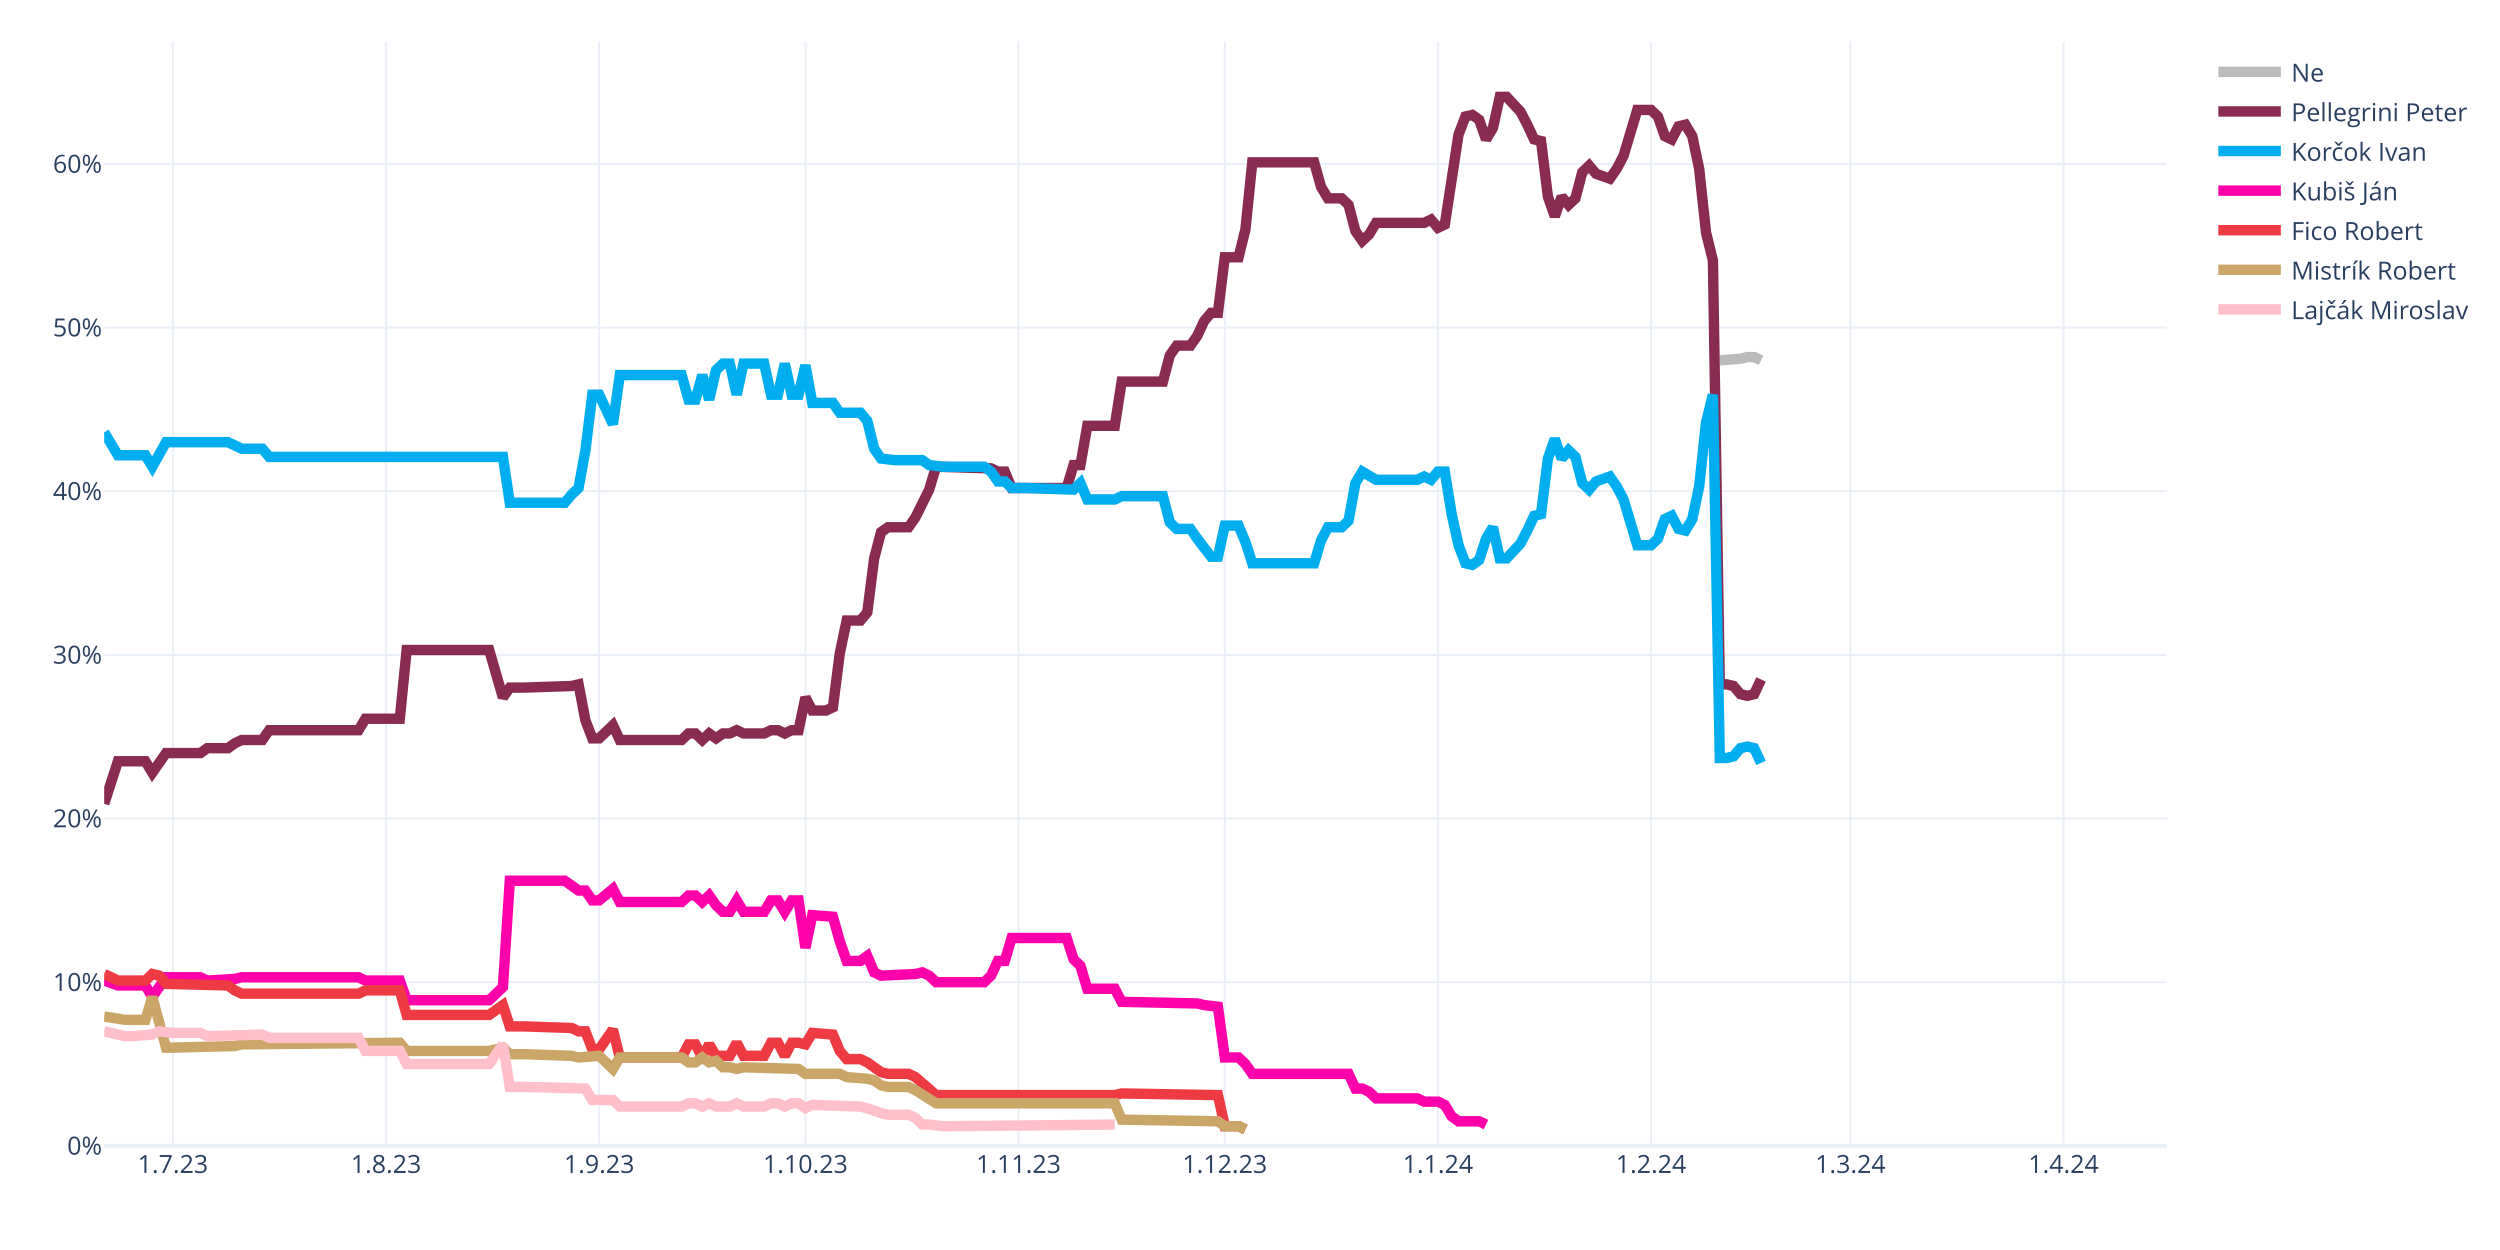
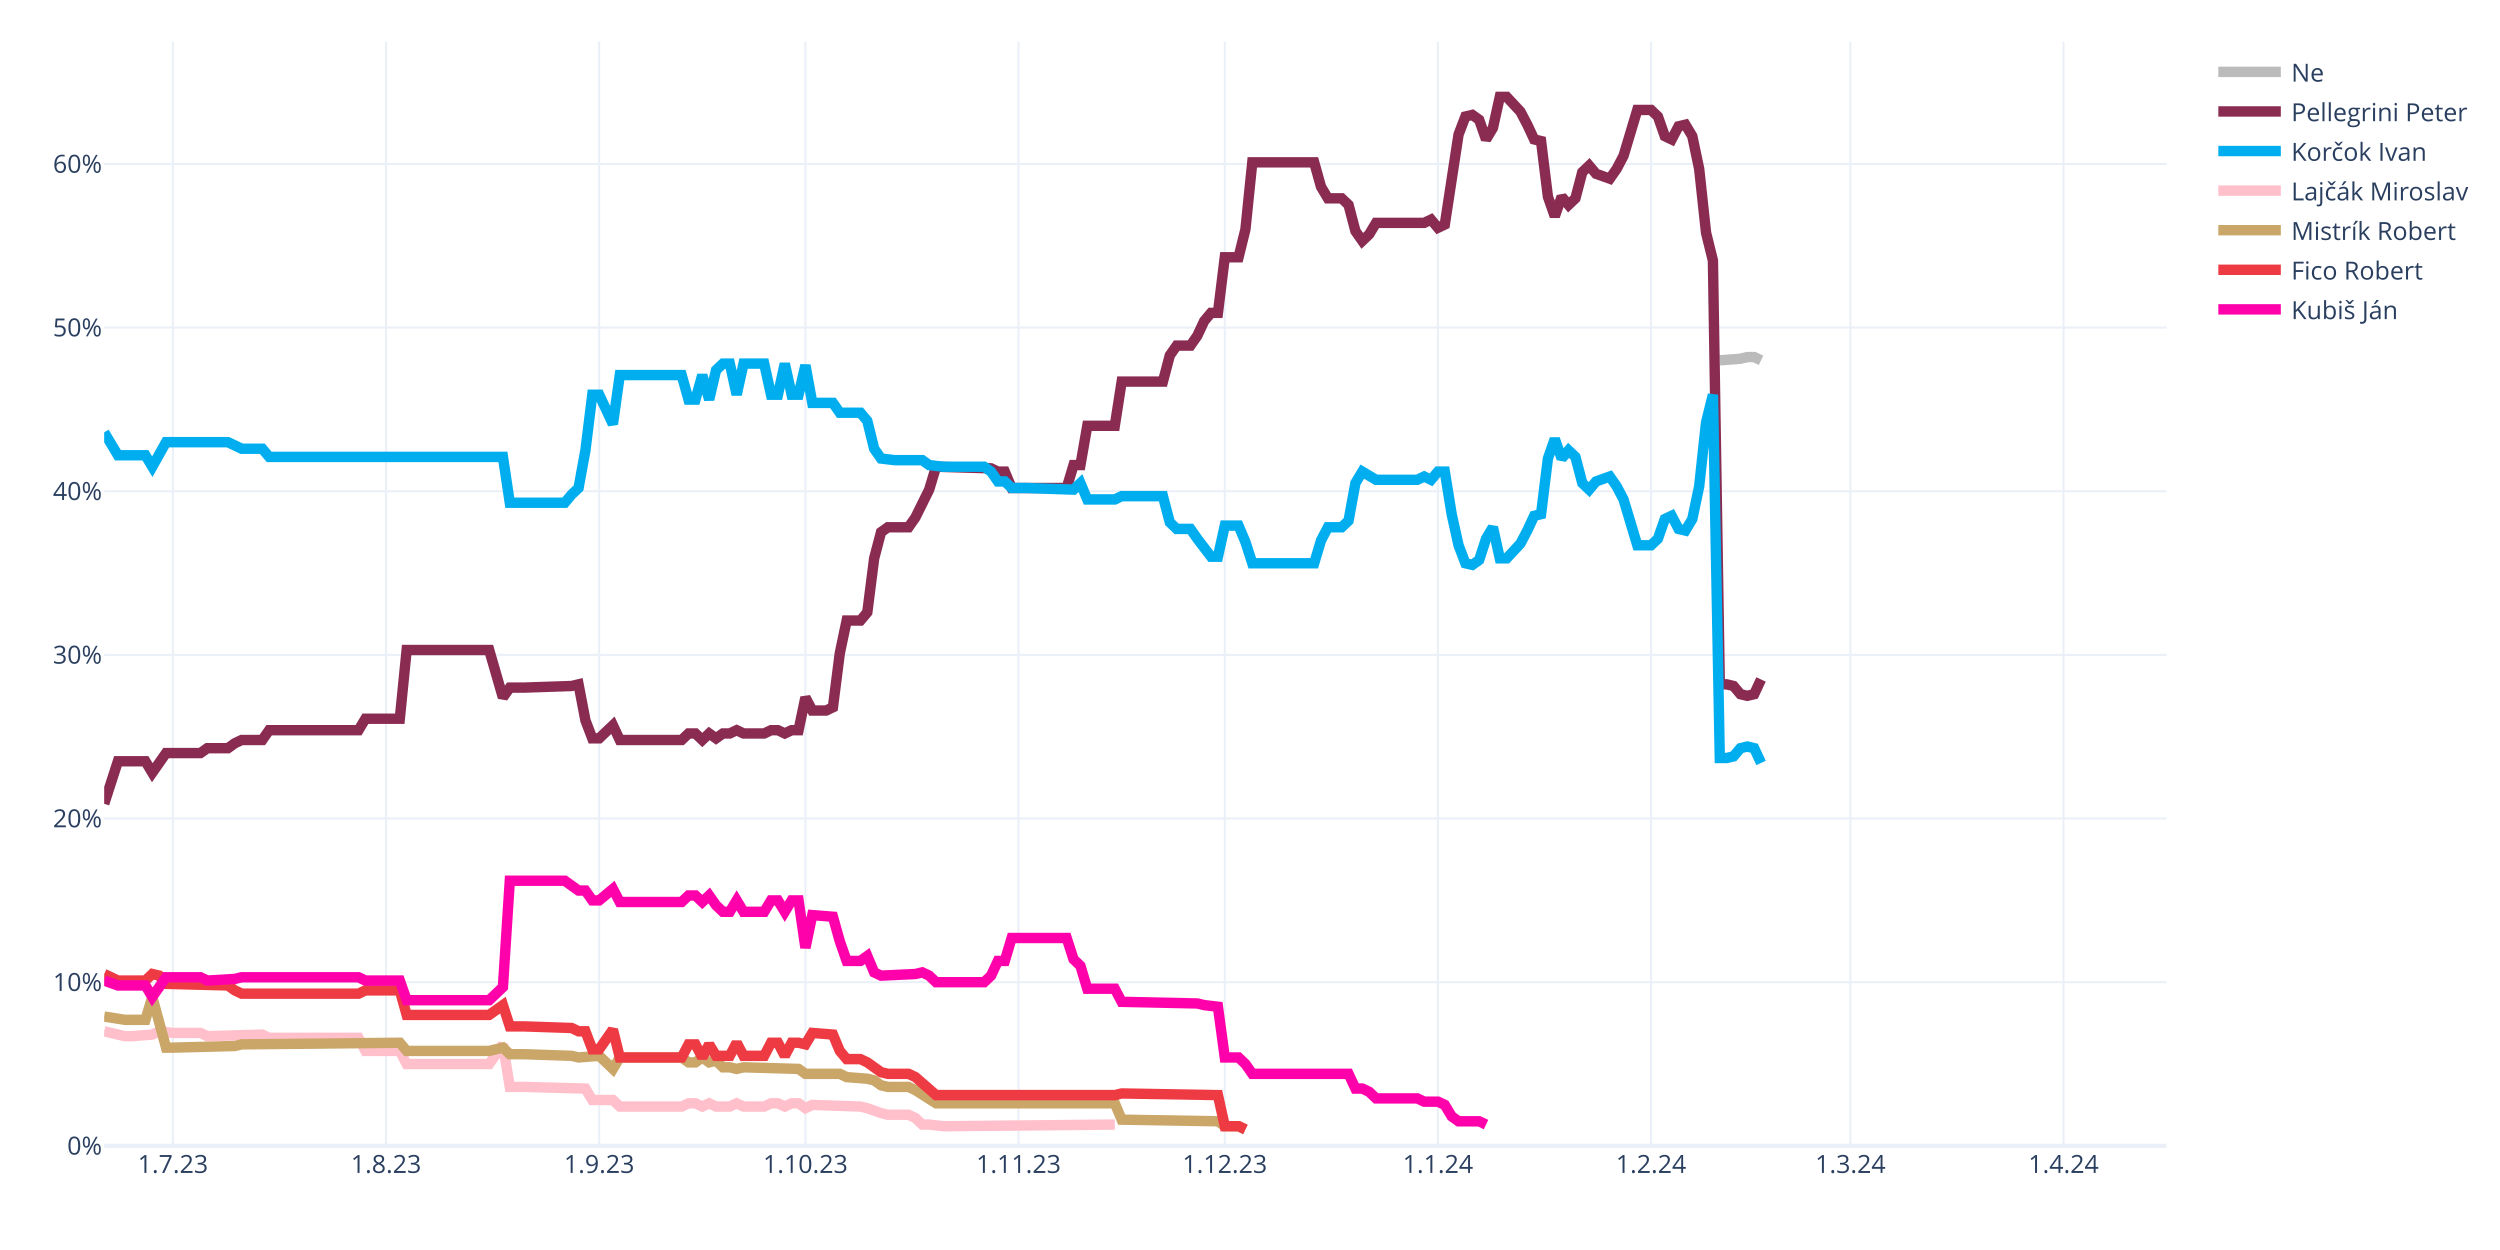
<svg xmlns="http://www.w3.org/2000/svg" class="main-svg" width="1200" height="600" style="" viewBox="0 0 1200 600">
  <rect x="0" y="0" width="1200" height="600" style="fill: rgb(255, 255, 255); fill-opacity: 1;" />
-   <defs id="defs-8d343f">
+   <defs id="defs-055687">
    <g class="clips">
-       <clipPath id="clip8d343fxyplot" class="plotclip">
+       <clipPath id="clip055687xyplot" class="plotclip">
        <rect width="990" height="530" />
      </clipPath>
-       <clipPath class="axesclip" id="clip8d343fx">
+       <clipPath class="axesclip" id="clip055687x">
        <rect x="50" y="0" width="990" height="600" />
      </clipPath>
-       <clipPath class="axesclip" id="clip8d343fy">
+       <clipPath class="axesclip" id="clip055687y">
        <rect x="0" y="20" width="1200" height="530" />
      </clipPath>
-       <clipPath class="axesclip" id="clip8d343fxy">
+       <clipPath class="axesclip" id="clip055687xy">
        <rect x="50" y="20" width="990" height="530" />
      </clipPath>
    </g>
    <g class="gradients" />
    <g class="patterns" />
  </defs>
  <g class="bglayer" />
  <g class="layer-below">
    <g class="imagelayer" />
    <g class="shapelayer" />
  </g>
  <g class="cartesianlayer">
    <g class="subplot xy">
      <g class="layer-subplot">
        <g class="shapelayer" />
        <g class="imagelayer" />
      </g>
      <g class="minor-gridlayer">
        <g class="x" />
        <g class="y" />
      </g>
      <g class="gridlayer">
        <g class="x">
          <path class="xgrid crisp" transform="translate(83,0)" d="M0,20v530" style="stroke: rgb(235, 240, 248); stroke-opacity: 1; stroke-width: 1px;" />
          <path class="xgrid crisp" transform="translate(185.3,0)" d="M0,20v530" style="stroke: rgb(235, 240, 248); stroke-opacity: 1; stroke-width: 1px;" />
          <path class="xgrid crisp" transform="translate(287.6,0)" d="M0,20v530" style="stroke: rgb(235, 240, 248); stroke-opacity: 1; stroke-width: 1px;" />
          <path class="xgrid crisp" transform="translate(386.6,0)" d="M0,20v530" style="stroke: rgb(235, 240, 248); stroke-opacity: 1; stroke-width: 1px;" />
          <path class="xgrid crisp" transform="translate(488.9,0)" d="M0,20v530" style="stroke: rgb(235, 240, 248); stroke-opacity: 1; stroke-width: 1px;" />
          <path class="xgrid crisp" transform="translate(587.9,0)" d="M0,20v530" style="stroke: rgb(235, 240, 248); stroke-opacity: 1; stroke-width: 1px;" />
          <path class="xgrid crisp" transform="translate(690.2,0)" d="M0,20v530" style="stroke: rgb(235, 240, 248); stroke-opacity: 1; stroke-width: 1px;" />
          <path class="xgrid crisp" transform="translate(792.5,0)" d="M0,20v530" style="stroke: rgb(235, 240, 248); stroke-opacity: 1; stroke-width: 1px;" />
          <path class="xgrid crisp" transform="translate(888.2,0)" d="M0,20v530" style="stroke: rgb(235, 240, 248); stroke-opacity: 1; stroke-width: 1px;" />
          <path class="xgrid crisp" transform="translate(990.5,0)" d="M0,20v530" style="stroke: rgb(235, 240, 248); stroke-opacity: 1; stroke-width: 1px;" />
        </g>
        <g class="y">
          <path class="ygrid crisp" transform="translate(0,471.45)" d="M50,0h990" style="stroke: rgb(235, 240, 248); stroke-opacity: 1; stroke-width: 1px;" />
          <path class="ygrid crisp" transform="translate(0,392.9)" d="M50,0h990" style="stroke: rgb(235, 240, 248); stroke-opacity: 1; stroke-width: 1px;" />
          <path class="ygrid crisp" transform="translate(0,314.35)" d="M50,0h990" style="stroke: rgb(235, 240, 248); stroke-opacity: 1; stroke-width: 1px;" />
          <path class="ygrid crisp" transform="translate(0,235.8)" d="M50,0h990" style="stroke: rgb(235, 240, 248); stroke-opacity: 1; stroke-width: 1px;" />
          <path class="ygrid crisp" transform="translate(0,157.25)" d="M50,0h990" style="stroke: rgb(235, 240, 248); stroke-opacity: 1; stroke-width: 1px;" />
          <path class="ygrid crisp" transform="translate(0,78.71)" d="M50,0h990" style="stroke: rgb(235, 240, 248); stroke-opacity: 1; stroke-width: 1px;" />
        </g>
      </g>
      <g class="zerolinelayer">
        <path class="yzl zl crisp" transform="translate(0,550)" d="M50,0h990" style="stroke: rgb(235, 240, 248); stroke-opacity: 1; stroke-width: 2px;" />
      </g>
      <path class="xlines-below" />
      <path class="ylines-below" />
      <g class="overlines-below" />
      <g class="xaxislayer-below" />
      <g class="yaxislayer-below" />
      <g class="overaxes-below" />
-       <g class="plot" transform="translate(50,20)" clip-path="url(#clip8d343fxyplot)">
+       <g class="plot" transform="translate(50,20)" clip-path="url(#clip055687xyplot)">
        <g class="scatterlayer mlayer">
-           <g class="trace scatter tracead989e" style="stroke-miterlimit: 2; opacity: 1;">
+           <g class="trace scatter trace6506f0" style="stroke-miterlimit: 2; opacity: 1;">
            <g class="fills" />
            <g class="errorbars" />
            <g class="lines">
              <path class="js-line" d="M775.5,152.96L785.4,152.18L788.7,151.39L792,151.39L795.3,152.96" style="vector-effect: none; fill: none; stroke: rgb(187, 187, 187); stroke-opacity: 1; stroke-width: 5px; opacity: 1;" />
            </g>
            <g class="points" />
            <g class="text" />
          </g>
-           <g class="trace scatter trace6d80ce" style="stroke-miterlimit: 2; opacity: 1;">
+           <g class="trace scatter trace99894b" style="stroke-miterlimit: 2; opacity: 1;">
            <g class="fills" />
            <g class="errorbars" />
            <g class="lines">
              <path class="js-line" d="M0,365.83L6.6,345.41L9.9,345.41L19.8,345.41L23.1,350.91L29.7,341.48L33,341.48L46.2,341.48L49.5,339.13L59.4,339.13L62.7,336.77L66,335.2L69.3,335.2L75.9,335.2L79.2,330.49L122.1,330.49L125.4,324.99L141.9,324.99L145.2,292L184.8,292L191.4,314.78L194.7,310.06L201.3,310.06L224.4,309.28L227.7,308.49L231,325.77L234.3,334.41L237.6,334.41L240.9,331.27L244.2,328.13L247.5,335.2L277.2,335.2L280.5,332.06L283.8,332.06L287.1,335.2L290.4,332.06L293.7,334.41L297,332.06L300.3,332.06L303.6,330.49L306.9,332.06L316.8,332.06L320.1,330.49L323.4,330.49L326.7,332.06L330,330.49L333.3,330.49L336.6,314.78L339.9,321.06L346.5,321.06L349.8,319.49L353.1,293.57L356.4,277.86L363,277.86L366.3,273.93L369.6,248.01L372.9,235.44L376.2,233.08L379.5,233.08L386.1,233.08L389.4,228.37L396,215.02L399.3,204.02L425.7,204.81L429,206.38L432.3,206.38L435.6,214.23L462,214.23L465.3,203.24L468.6,203.24L471.9,184.38L485.1,184.38L488.4,163.18L508.2,163.18L511.5,150.61L514.8,145.89L518.1,145.89L521.4,145.89L524.7,141.18L528,134.11L531.3,130.18L534.6,130.18L537.9,103.48L544.5,103.48L547.8,90.12L551.1,57.92L554.4,57.92L580.8,57.92L584.1,69.7L587.4,75.2L590.7,75.2L594,75.2L597.3,78.34L600.6,90.91L603.9,95.62L607.2,92.48L610.5,86.98L633.6,86.98L636.9,85.41L640.2,89.34L643.5,87.77L650.1,44.57L653.4,35.93L656.7,35.14L660,37.5L663.3,46.92L666.6,41.42L669.9,26.5L673.2,26.5L679.8,33.57L683.1,39.85L686.4,46.92L689.7,47.71L693,74.41L696.3,83.84L699.6,74.41L702.9,78.34L706.2,75.2L709.5,62.63L712.8,59.49L716.1,63.42L722.7,65.77L726,61.06L729.3,54.78L732.6,43.78L735.9,32.78L739.2,32.78L742.5,32.78L745.8,35.93L749.1,45.35L752.4,46.92L755.7,40.64L759,39.85L762.3,45.35L765.6,61.06L768.9,91.7L772.2,105.05L775.5,308.49L778.8,308.49L782.1,309.28L785.4,313.2L788.7,313.99L792,313.2L795.3,306.13" style="vector-effect: none; fill: none; stroke: rgb(138, 44, 81); stroke-opacity: 1; stroke-width: 5px; opacity: 1;" />
            </g>
            <g class="points" />
            <g class="text" />
          </g>
-           <g class="trace scatter trace9722d8" style="stroke-miterlimit: 2; opacity: 1;">
+           <g class="trace scatter tracec43ad3" style="stroke-miterlimit: 2; opacity: 1;">
            <g class="fills" />
            <g class="errorbars" />
            <g class="lines">
              <path class="js-line" d="M0,187.53L6.6,198.52L9.9,198.52L19.8,198.52L23.1,204.02L29.7,192.24L33,192.24L59.4,192.24L62.7,193.81L66,195.38L69.3,195.38L75.9,195.38L79.2,199.31L191.4,199.31L194.7,221.3L221.1,221.3L224.4,217.37L227.7,214.23L231,196.17L234.3,169.46L237.6,169.46L244.2,183.6L247.5,160.03L277.2,160.03L280.5,171.82L283.8,171.82L287.1,160.03L290.4,171.82L293.7,157.68L297,154.54L300.3,154.54L303.6,169.46L306.9,154.54L316.8,154.54L320.1,169.46L323.4,169.46L326.7,154.54L330,169.46L333.3,169.46L336.6,155.32L339.9,173.39L349.8,173.39L353.1,178.1L363,178.1L366.3,182.03L369.6,195.38L372.9,200.09L379.5,200.88L382.8,200.88L392.7,200.88L396,203.24L402.6,204.02L405.9,204.02L422.4,204.02L425.7,206.38L429,211.09L432.3,211.09L435.6,214.23L442.2,214.23L465.3,215.02L468.6,211.88L471.9,219.73L475.2,219.73L485.1,219.73L488.4,218.16L508.2,218.16L511.5,230.73L514.8,233.87L518.1,233.87L521.4,233.87L524.7,238.58L531.3,247.22L534.6,247.22L537.9,232.3L541.2,232.3L544.5,232.3L547.8,240.15L551.1,250.37L554.4,250.37L580.8,250.37L584.1,239.37L587.4,233.08L590.7,233.08L594,233.08L597.3,229.94L600.6,211.88L603.9,206.38L610.5,210.3L613.8,210.3L630.3,210.3L633.6,208.73L636.9,210.3L640.2,206.38L643.5,206.38L646.8,226.8L650.1,241.72L653.4,250.37L656.7,251.15L660,248.79L663.3,238.58L666.6,233.08L669.9,248.01L673.2,248.01L679.8,240.94L683.1,234.66L686.4,227.59L689.7,226.8L693,200.09L696.3,190.67L699.6,200.09L702.9,196.17L706.2,199.31L709.5,211.88L712.8,215.02L716.1,211.09L722.7,208.73L726,213.45L729.3,219.73L732.6,230.73L735.9,241.72L739.2,241.72L742.5,241.72L745.8,238.58L749.1,229.16L752.4,227.59L755.7,233.87L759,234.66L762.3,229.16L765.6,213.45L768.9,182.81L772.2,169.46L775.5,343.84L778.8,343.84L782.1,343.05L785.4,339.13L788.7,338.34L792,339.13L795.3,346.2" style="vector-effect: none; fill: none; stroke: rgb(0, 174, 239); stroke-opacity: 1; stroke-width: 5px; opacity: 1;" />
            </g>
            <g class="points" />
            <g class="text" />
          </g>
-           <g class="trace scatter trace6da2f8" style="stroke-miterlimit: 2; opacity: 1;">
+           <g class="trace scatter trace8792cb" style="stroke-miterlimit: 2; opacity: 1;">
+             <g class="fills" />
+             <g class="errorbars" />
+             <g class="lines">
+               <path class="js-line" d="M0,475.02L9.9,477.37L13.2,477.37L23.1,476.59L26.4,475.02L33,475.8L36.3,475.8L46.2,475.8L49.5,477.37L75.9,476.59L79.2,478.16L122.1,478.16L125.4,484.44L141.9,484.44L145.2,490.73L184.8,490.73L191.4,481.3L194.7,501.72L201.3,501.72L231,502.51L234.3,508.01L244.2,508.01L247.5,511.15L277.2,511.15L280.5,509.58L283.8,509.58L287.1,511.15L290.4,509.58L293.7,511.15L300.3,511.15L303.6,509.58L306.9,511.15L310.2,511.15L316.8,511.15L320.1,509.58L323.4,509.58L326.7,511.15L330,509.58L333.3,509.58L336.6,511.93L339.9,510.36L363,511.15L366.3,511.93L372.9,514.29L376.2,515.08L386.1,515.08L389.4,516.65L392.7,519.79L396,519.79L402.6,520.57L405.9,520.57L485.1,519.79" style="vector-effect: none; fill: none; stroke: rgb(255, 192, 203); stroke-opacity: 1; stroke-width: 5px; opacity: 1;" />
+             </g>
+             <g class="points" />
+             <g class="text" />
+           </g>
+           <g class="trace scatter tracec429c9" style="stroke-miterlimit: 2; opacity: 1;">
+             <g class="fills" />
+             <g class="errorbars" />
+             <g class="lines">
+               <path class="js-line" d="M0,467.95L9.9,469.52L13.2,469.52L19.8,469.52L23.1,458.52L29.7,482.87L33,482.87L62.7,482.09L66,481.3L141.9,480.51L145.2,484.44L184.8,484.44L191.4,482.87L194.7,486.01L201.3,486.01L224.4,486.8L227.7,487.58L237.6,486.8L240.9,489.94L244.2,493.08L247.5,487.58L277.2,487.58L280.5,489.94L283.8,489.94L287.1,487.58L290.4,489.94L293.7,489.15L297,492.3L300.3,492.3L303.6,493.08L306.9,492.3L333.3,493.08L336.6,495.44L353.1,495.44L356.4,497.01L366.3,497.79L369.6,498.58L372.9,500.94L376.2,501.72L386.1,501.72L389.4,503.29L399.3,509.58L402.6,509.58L485.1,509.58L488.4,517.43L534.6,518.22L537.9,520.57L544.5,520.57L547.8,522.15" style="vector-effect: none; fill: none; stroke: rgb(202, 166, 105); stroke-opacity: 1; stroke-width: 5px; opacity: 1;" />
+             </g>
+             <g class="points" />
+             <g class="text" />
+           </g>
+           <g class="trace scatter trace46a70b" style="stroke-miterlimit: 2; opacity: 1;">
+             <g class="fills" />
+             <g class="errorbars" />
+             <g class="lines">
+               <path class="js-line" d="M0,447.52L6.6,450.67L9.9,450.67L19.8,450.67L23.1,447.52L26.4,448.31L29.7,452.24L59.4,453.02L62.7,455.38L66,456.95L69.3,456.95L122.1,456.95L125.4,455.38L141.9,455.38L145.2,467.16L184.8,467.16L191.4,462.45L194.7,472.66L201.3,472.66L224.4,473.44L227.7,475.02L231,475.02L234.3,483.66L237.6,483.66L240.9,478.94L244.2,474.23L247.5,487.58L277.2,487.58L280.5,481.3L283.8,481.3L287.1,487.58L290.4,481.3L293.7,486.8L300.3,486.8L303.6,480.51L306.9,486.8L310.2,486.8L316.8,486.8L320.1,480.51L323.4,480.51L326.7,486.8L330,480.51L333.3,480.51L336.6,481.3L339.9,475.8L349.8,476.59L353.1,484.44L356.4,488.37L359.7,488.37L363,488.37L366.3,489.94L372.9,494.65L376.2,495.44L386.1,495.44L389.4,497.01L399.3,505.65L402.6,505.65L485.1,505.65L488.4,504.86L534.6,505.65L537.9,520.57L544.5,520.57L547.8,522.15" style="vector-effect: none; fill: none; stroke: rgb(238, 58, 67); stroke-opacity: 1; stroke-width: 5px; opacity: 1;" />
+             </g>
+             <g class="points" />
+             <g class="text" />
+           </g>
+           <g class="trace scatter trace979207" style="stroke-miterlimit: 2; opacity: 1;">
            <g class="fills" />
            <g class="errorbars" />
            <g class="lines">
              <path class="js-line" d="M0,450.67L6.6,453.02L9.9,453.02L19.8,453.02L23.1,458.52L29.7,449.09L33,449.09L46.2,449.09L49.5,450.67L62.7,449.88L66,449.09L122.1,449.09L125.4,450.67L141.9,450.67L145.2,460.09L184.8,460.09L191.4,453.81L194.7,402.75L201.3,402.75L221.1,402.75L224.4,405.11L227.7,407.46L231,407.46L234.3,412.18L237.6,412.18L244.2,406.68L247.5,412.96L277.2,412.96L280.5,409.82L283.8,409.82L287.1,412.96L290.4,409.82L293.7,414.53L297,417.67L300.3,417.67L303.6,412.18L306.9,417.67L316.8,417.67L320.1,412.18L323.4,412.18L326.7,417.67L330,412.18L333.3,412.18L336.6,434.96L339.9,419.25L349.8,420.03L353.1,431.81L356.4,441.24L359.7,441.24L363,441.24L366.3,438.88L369.6,446.74L372.9,448.31L389.4,447.52L392.7,446.74L396,448.31L399.3,451.45L422.4,451.45L425.7,448.31L429,441.24L432.3,441.24L435.6,430.24L442.2,430.24L462,430.24L465.3,440.45L468.6,443.6L471.9,454.59L485.1,454.59L488.4,460.88L524.7,461.66L528,462.45L534.6,463.23L537.9,487.58L544.5,487.58L547.8,490.73L551.1,495.44L554.4,495.44L597.3,495.44L600.6,502.51L603.9,502.51L607.2,504.08L610.5,507.22L613.8,507.22L630.3,507.22L633.6,508.79L640.2,508.79L643.5,510.36L646.8,515.86L650.1,518.22L660,518.22L663.3,519.79" style="vector-effect: none; fill: none; stroke: rgb(255, 1, 170); stroke-opacity: 1; stroke-width: 5px; opacity: 1;" />
-             </g>
-             <g class="points" />
-             <g class="text" />
-           </g>
-           <g class="trace scatter trace4c2acf" style="stroke-miterlimit: 2; opacity: 1;">
-             <g class="fills" />
-             <g class="errorbars" />
-             <g class="lines">
-               <path class="js-line" d="M0,447.52L6.6,450.67L9.9,450.67L19.8,450.67L23.1,447.52L26.4,448.31L29.7,452.24L59.4,453.02L62.7,455.38L66,456.95L69.3,456.95L122.1,456.95L125.4,455.38L141.9,455.38L145.2,467.16L184.8,467.16L191.4,462.45L194.7,472.66L201.3,472.66L224.4,473.44L227.7,475.02L231,475.02L234.3,483.66L237.6,483.66L240.9,478.94L244.2,474.23L247.5,487.58L277.2,487.58L280.5,481.3L283.8,481.3L287.1,487.58L290.4,481.3L293.7,486.8L300.3,486.8L303.6,480.51L306.9,486.8L310.2,486.8L316.8,486.8L320.1,480.51L323.4,480.51L326.7,486.8L330,480.51L333.3,480.51L336.6,481.3L339.9,475.8L349.8,476.59L353.1,484.44L356.4,488.37L359.7,488.37L363,488.37L366.3,489.94L372.9,494.65L376.2,495.44L386.1,495.44L389.4,497.01L399.3,505.65L402.6,505.65L485.1,505.65L488.4,504.86L534.6,505.65L537.9,520.57L544.5,520.57L547.8,522.15" style="vector-effect: none; fill: none; stroke: rgb(238, 58, 67); stroke-opacity: 1; stroke-width: 5px; opacity: 1;" />
-             </g>
-             <g class="points" />
-             <g class="text" />
-           </g>
-           <g class="trace scatter trace8f118c" style="stroke-miterlimit: 2; opacity: 1;">
-             <g class="fills" />
-             <g class="errorbars" />
-             <g class="lines">
-               <path class="js-line" d="M0,467.95L9.9,469.52L13.2,469.52L19.8,469.52L23.1,458.52L29.7,482.87L33,482.87L62.7,482.09L66,481.3L141.9,480.51L145.2,484.44L184.8,484.44L191.4,482.87L194.7,486.01L201.3,486.01L224.4,486.8L227.7,487.58L237.6,486.8L240.9,489.94L244.2,493.08L247.5,487.58L277.2,487.58L280.5,489.94L283.8,489.94L287.1,487.58L290.4,489.94L293.7,489.15L297,492.3L300.3,492.3L303.6,493.08L306.9,492.3L333.3,493.08L336.6,495.44L353.1,495.44L356.4,497.01L366.3,497.79L369.6,498.58L372.9,500.94L376.2,501.72L386.1,501.72L389.4,503.29L399.3,509.58L402.6,509.58L485.1,509.58L488.4,517.43L534.6,518.22L537.9,520.57L544.5,520.57L547.8,522.15" style="vector-effect: none; fill: none; stroke: rgb(202, 166, 105); stroke-opacity: 1; stroke-width: 5px; opacity: 1;" />
-             </g>
-             <g class="points" />
-             <g class="text" />
-           </g>
-           <g class="trace scatter traceebff83" style="stroke-miterlimit: 2; opacity: 1;">
-             <g class="fills" />
-             <g class="errorbars" />
-             <g class="lines">
-               <path class="js-line" d="M0,475.02L9.9,477.37L13.2,477.37L23.1,476.59L26.4,475.02L33,475.8L36.3,475.8L46.2,475.8L49.5,477.37L75.9,476.59L79.2,478.16L122.1,478.16L125.4,484.44L141.9,484.44L145.2,490.73L184.8,490.73L191.4,481.3L194.7,501.72L201.3,501.72L231,502.51L234.3,508.01L244.2,508.01L247.5,511.15L277.2,511.15L280.5,509.58L283.8,509.58L287.1,511.15L290.4,509.58L293.7,511.15L300.3,511.15L303.6,509.58L306.9,511.15L310.2,511.15L316.8,511.15L320.1,509.58L323.4,509.58L326.7,511.15L330,509.58L333.3,509.58L336.6,511.93L339.9,510.36L363,511.15L366.3,511.93L372.9,514.29L376.2,515.08L386.1,515.08L389.4,516.65L392.7,519.79L396,519.79L402.6,520.57L405.9,520.57L485.1,519.79" style="vector-effect: none; fill: none; stroke: rgb(255, 192, 203); stroke-opacity: 1; stroke-width: 5px; opacity: 1;" />
            </g>
            <g class="points" />
            <g class="text" />
          </g>
        </g>
      </g>
      <g class="overplot" />
      <path class="xlines-above crisp" d="M0,0" style="fill: none;" />
      <path class="ylines-above crisp" d="M0,0" style="fill: none;" />
      <g class="overlines-above" />
      <g class="xaxislayer-above">
        <g class="xtick">
          <text text-anchor="middle" x="0" y="563" transform="translate(83,0)" style="font-family: 'Open Sans', verdana, arial, sans-serif; font-size: 12px; fill: rgb(42, 63, 95); fill-opacity: 1; white-space: pre; opacity: 1;">1.7.23</text>
        </g>
        <g class="xtick">
          <text text-anchor="middle" x="0" y="563" style="font-family: 'Open Sans', verdana, arial, sans-serif; font-size: 12px; fill: rgb(42, 63, 95); fill-opacity: 1; white-space: pre; opacity: 1;" transform="translate(185.3,0)">1.8.23</text>
        </g>
        <g class="xtick">
          <text text-anchor="middle" x="0" y="563" style="font-family: 'Open Sans', verdana, arial, sans-serif; font-size: 12px; fill: rgb(42, 63, 95); fill-opacity: 1; white-space: pre; opacity: 1;" transform="translate(287.6,0)">1.9.23</text>
        </g>
        <g class="xtick">
          <text text-anchor="middle" x="0" y="563" style="font-family: 'Open Sans', verdana, arial, sans-serif; font-size: 12px; fill: rgb(42, 63, 95); fill-opacity: 1; white-space: pre; opacity: 1;" transform="translate(386.6,0)">1.10.23</text>
        </g>
        <g class="xtick">
          <text text-anchor="middle" x="0" y="563" style="font-family: 'Open Sans', verdana, arial, sans-serif; font-size: 12px; fill: rgb(42, 63, 95); fill-opacity: 1; white-space: pre; opacity: 1;" transform="translate(488.9,0)">1.11.23</text>
        </g>
        <g class="xtick">
          <text text-anchor="middle" x="0" y="563" style="font-family: 'Open Sans', verdana, arial, sans-serif; font-size: 12px; fill: rgb(42, 63, 95); fill-opacity: 1; white-space: pre; opacity: 1;" transform="translate(587.9,0)">1.12.23</text>
        </g>
        <g class="xtick">
          <text text-anchor="middle" x="0" y="563" style="font-family: 'Open Sans', verdana, arial, sans-serif; font-size: 12px; fill: rgb(42, 63, 95); fill-opacity: 1; white-space: pre; opacity: 1;" transform="translate(690.2,0)">1.1.24</text>
        </g>
        <g class="xtick">
          <text text-anchor="middle" x="0" y="563" style="font-family: 'Open Sans', verdana, arial, sans-serif; font-size: 12px; fill: rgb(42, 63, 95); fill-opacity: 1; white-space: pre; opacity: 1;" transform="translate(792.5,0)">1.2.24</text>
        </g>
        <g class="xtick">
          <text text-anchor="middle" x="0" y="563" style="font-family: 'Open Sans', verdana, arial, sans-serif; font-size: 12px; fill: rgb(42, 63, 95); fill-opacity: 1; white-space: pre; opacity: 1;" transform="translate(888.2,0)">1.3.24</text>
        </g>
        <g class="xtick">
          <text text-anchor="middle" x="0" y="563" style="font-family: 'Open Sans', verdana, arial, sans-serif; font-size: 12px; fill: rgb(42, 63, 95); fill-opacity: 1; white-space: pre; opacity: 1;" transform="translate(990.5,0)">1.4.24</text>
        </g>
      </g>
      <g class="yaxislayer-above">
        <g class="ytick">
          <text text-anchor="end" x="49" y="4.2" transform="translate(0,550)" style="font-family: 'Open Sans', verdana, arial, sans-serif; font-size: 12px; fill: rgb(42, 63, 95); fill-opacity: 1; white-space: pre; opacity: 1;">0%</text>
        </g>
        <g class="ytick">
          <text text-anchor="end" x="49" y="4.2" style="font-family: 'Open Sans', verdana, arial, sans-serif; font-size: 12px; fill: rgb(42, 63, 95); fill-opacity: 1; white-space: pre; opacity: 1;" transform="translate(0,471.45)">10%</text>
        </g>
        <g class="ytick">
          <text text-anchor="end" x="49" y="4.2" style="font-family: 'Open Sans', verdana, arial, sans-serif; font-size: 12px; fill: rgb(42, 63, 95); fill-opacity: 1; white-space: pre; opacity: 1;" transform="translate(0,392.9)">20%</text>
        </g>
        <g class="ytick">
          <text text-anchor="end" x="49" y="4.2" style="font-family: 'Open Sans', verdana, arial, sans-serif; font-size: 12px; fill: rgb(42, 63, 95); fill-opacity: 1; white-space: pre; opacity: 1;" transform="translate(0,314.35)">30%</text>
        </g>
        <g class="ytick">
          <text text-anchor="end" x="49" y="4.2" style="font-family: 'Open Sans', verdana, arial, sans-serif; font-size: 12px; fill: rgb(42, 63, 95); fill-opacity: 1; white-space: pre; opacity: 1;" transform="translate(0,235.8)">40%</text>
        </g>
        <g class="ytick">
          <text text-anchor="end" x="49" y="4.2" style="font-family: 'Open Sans', verdana, arial, sans-serif; font-size: 12px; fill: rgb(42, 63, 95); fill-opacity: 1; white-space: pre; opacity: 1;" transform="translate(0,157.25)">50%</text>
        </g>
        <g class="ytick">
          <text text-anchor="end" x="49" y="4.2" style="font-family: 'Open Sans', verdana, arial, sans-serif; font-size: 12px; fill: rgb(42, 63, 95); fill-opacity: 1; white-space: pre; opacity: 1;" transform="translate(0,78.71)">60%</text>
        </g>
      </g>
      <g class="overaxes-above" />
    </g>
  </g>
  <g class="polarlayer" />
  <g class="smithlayer" />
  <g class="ternarylayer" />
  <g class="geolayer" />
  <g class="funnelarealayer" />
  <g class="pielayer" />
  <g class="iciclelayer" />
  <g class="treemaplayer" />
  <g class="sunburstlayer" />
  <g class="glimages" />
-   <defs id="topdefs-8d343f">
+   <defs id="topdefs-055687">
    <g class="clips" />
-     <clipPath id="legend8d343f">
+     <clipPath id="legend055687">
      <rect width="128" height="143" x="0" y="0" />
    </clipPath>
  </defs>
  <g class="layer-above">
    <g class="imagelayer" />
    <g class="shapelayer" />
  </g>
  <g class="infolayer">
    <g class="legend" pointer-events="all" transform="translate(1059.8,20)">
      <rect class="bg" shape-rendering="crispEdges" style="stroke: rgb(68, 68, 68); stroke-opacity: 1; fill: rgb(255, 255, 255); fill-opacity: 1; stroke-width: 0px;" width="128" height="143" x="0" y="0" />
-       <g class="scrollbox" transform="" clip-path="url(#legend8d343f)">
+       <g class="scrollbox" transform="" clip-path="url(#legend055687)">
        <g class="groups">
          <g class="traces" transform="translate(0,14.5)" style="opacity: 1;">
            <text class="legendtext" text-anchor="start" x="40" y="4.68" style="font-family: 'Open Sans', verdana, arial, sans-serif; font-size: 12px; fill: rgb(42, 63, 95); fill-opacity: 1; white-space: pre;">Ne</text>
            <g class="layers" style="opacity: 1;">
              <g class="legendfill" />
              <g class="legendlines">
                <path class="js-line" d="M5,0h30" style="fill: none; stroke: rgb(187, 187, 187); stroke-opacity: 1; stroke-width: 5px;" />
              </g>
              <g class="legendsymbols">
                <g class="legendpoints" />
              </g>
            </g>
            <rect class="legendtoggle" x="0" y="-9.5" width="122.703" height="19" style="fill: rgb(0, 0, 0); fill-opacity: 0;" />
          </g>
          <g class="traces" transform="translate(0,33.5)" style="opacity: 1;">
            <text class="legendtext" text-anchor="start" x="40" y="4.68" style="font-family: 'Open Sans', verdana, arial, sans-serif; font-size: 12px; fill: rgb(42, 63, 95); fill-opacity: 1; white-space: pre;">Pellegrini Peter</text>
            <g class="layers" style="opacity: 1;">
              <g class="legendfill" />
              <g class="legendlines">
                <path class="js-line" d="M5,0h30" style="fill: none; stroke: rgb(138, 44, 81); stroke-opacity: 1; stroke-width: 5px;" />
              </g>
              <g class="legendsymbols">
                <g class="legendpoints" />
              </g>
            </g>
            <rect class="legendtoggle" x="0" y="-9.5" width="122.703" height="19" style="fill: rgb(0, 0, 0); fill-opacity: 0;" />
          </g>
          <g class="traces" transform="translate(0,52.5)" style="opacity: 1;">
            <text class="legendtext" text-anchor="start" x="40" y="4.68" style="font-family: 'Open Sans', verdana, arial, sans-serif; font-size: 12px; fill: rgb(42, 63, 95); fill-opacity: 1; white-space: pre;">Korčok Ivan</text>
            <g class="layers" style="opacity: 1;">
              <g class="legendfill" />
              <g class="legendlines">
                <path class="js-line" d="M5,0h30" style="fill: none; stroke: rgb(0, 174, 239); stroke-opacity: 1; stroke-width: 5px;" />
              </g>
              <g class="legendsymbols">
                <g class="legendpoints" />
              </g>
            </g>
            <rect class="legendtoggle" x="0" y="-9.5" width="122.703" height="19" style="fill: rgb(0, 0, 0); fill-opacity: 0;" />
          </g>
          <g class="traces" transform="translate(0,71.5)" style="opacity: 1;">
+             <text class="legendtext" text-anchor="start" x="40" y="4.68" style="font-family: 'Open Sans', verdana, arial, sans-serif; font-size: 12px; fill: rgb(42, 63, 95); fill-opacity: 1; white-space: pre;">Lajčák Miroslav</text>
+             <g class="layers" style="opacity: 1;">
+               <g class="legendfill" />
+               <g class="legendlines">
+                 <path class="js-line" d="M5,0h30" style="fill: none; stroke: rgb(255, 192, 203); stroke-opacity: 1; stroke-width: 5px;" />
+               </g>
+               <g class="legendsymbols">
+                 <g class="legendpoints" />
+               </g>
+             </g>
+             <rect class="legendtoggle" x="0" y="-9.5" width="122.703" height="19" style="fill: rgb(0, 0, 0); fill-opacity: 0;" />
+           </g>
+           <g class="traces" transform="translate(0,90.5)" style="opacity: 1;">
+             <text class="legendtext" text-anchor="start" x="40" y="4.68" style="font-family: 'Open Sans', verdana, arial, sans-serif; font-size: 12px; fill: rgb(42, 63, 95); fill-opacity: 1; white-space: pre;">Mistrík Robert</text>
+             <g class="layers" style="opacity: 1;">
+               <g class="legendfill" />
+               <g class="legendlines">
+                 <path class="js-line" d="M5,0h30" style="fill: none; stroke: rgb(202, 166, 105); stroke-opacity: 1; stroke-width: 5px;" />
+               </g>
+               <g class="legendsymbols">
+                 <g class="legendpoints" />
+               </g>
+             </g>
+             <rect class="legendtoggle" x="0" y="-9.5" width="122.703" height="19" style="fill: rgb(0, 0, 0); fill-opacity: 0;" />
+           </g>
+           <g class="traces" transform="translate(0,109.5)" style="opacity: 1;">
+             <text class="legendtext" text-anchor="start" x="40" y="4.68" style="font-family: 'Open Sans', verdana, arial, sans-serif; font-size: 12px; fill: rgb(42, 63, 95); fill-opacity: 1; white-space: pre;">Fico Robert</text>
+             <g class="layers" style="opacity: 1;">
+               <g class="legendfill" />
+               <g class="legendlines">
+                 <path class="js-line" d="M5,0h30" style="fill: none; stroke: rgb(238, 58, 67); stroke-opacity: 1; stroke-width: 5px;" />
+               </g>
+               <g class="legendsymbols">
+                 <g class="legendpoints" />
+               </g>
+             </g>
+             <rect class="legendtoggle" x="0" y="-9.5" width="122.703" height="19" style="fill: rgb(0, 0, 0); fill-opacity: 0;" />
+           </g>
+           <g class="traces" transform="translate(0,128.5)" style="opacity: 1;">
            <text class="legendtext" text-anchor="start" x="40" y="4.68" style="font-family: 'Open Sans', verdana, arial, sans-serif; font-size: 12px; fill: rgb(42, 63, 95); fill-opacity: 1; white-space: pre;">Kubiš Ján</text>
            <g class="layers" style="opacity: 1;">
              <g class="legendfill" />
              <g class="legendlines">
                <path class="js-line" d="M5,0h30" style="fill: none; stroke: rgb(255, 1, 170); stroke-opacity: 1; stroke-width: 5px;" />
-               </g>
-               <g class="legendsymbols">
-                 <g class="legendpoints" />
-               </g>
-             </g>
-             <rect class="legendtoggle" x="0" y="-9.5" width="122.703" height="19" style="fill: rgb(0, 0, 0); fill-opacity: 0;" />
-           </g>
-           <g class="traces" transform="translate(0,90.5)" style="opacity: 1;">
-             <text class="legendtext" text-anchor="start" x="40" y="4.68" style="font-family: 'Open Sans', verdana, arial, sans-serif; font-size: 12px; fill: rgb(42, 63, 95); fill-opacity: 1; white-space: pre;">Fico Robert</text>
-             <g class="layers" style="opacity: 1;">
-               <g class="legendfill" />
-               <g class="legendlines">
-                 <path class="js-line" d="M5,0h30" style="fill: none; stroke: rgb(238, 58, 67); stroke-opacity: 1; stroke-width: 5px;" />
-               </g>
-               <g class="legendsymbols">
-                 <g class="legendpoints" />
-               </g>
-             </g>
-             <rect class="legendtoggle" x="0" y="-9.5" width="122.703" height="19" style="fill: rgb(0, 0, 0); fill-opacity: 0;" />
-           </g>
-           <g class="traces" transform="translate(0,109.5)" style="opacity: 1;">
-             <text class="legendtext" text-anchor="start" x="40" y="4.68" style="font-family: 'Open Sans', verdana, arial, sans-serif; font-size: 12px; fill: rgb(42, 63, 95); fill-opacity: 1; white-space: pre;">Mistrík Robert</text>
-             <g class="layers" style="opacity: 1;">
-               <g class="legendfill" />
-               <g class="legendlines">
-                 <path class="js-line" d="M5,0h30" style="fill: none; stroke: rgb(202, 166, 105); stroke-opacity: 1; stroke-width: 5px;" />
-               </g>
-               <g class="legendsymbols">
-                 <g class="legendpoints" />
-               </g>
-             </g>
-             <rect class="legendtoggle" x="0" y="-9.5" width="122.703" height="19" style="fill: rgb(0, 0, 0); fill-opacity: 0;" />
-           </g>
-           <g class="traces" transform="translate(0,128.5)" style="opacity: 1;">
-             <text class="legendtext" text-anchor="start" x="40" y="4.68" style="font-family: 'Open Sans', verdana, arial, sans-serif; font-size: 12px; fill: rgb(42, 63, 95); fill-opacity: 1; white-space: pre;">Lajčák Miroslav</text>
-             <g class="layers" style="opacity: 1;">
-               <g class="legendfill" />
-               <g class="legendlines">
-                 <path class="js-line" d="M5,0h30" style="fill: none; stroke: rgb(255, 192, 203); stroke-opacity: 1; stroke-width: 5px;" />
              </g>
              <g class="legendsymbols">
                <g class="legendpoints" />
              </g>
            </g>
            <rect class="legendtoggle" x="0" y="-9.5" width="122.703" height="19" style="fill: rgb(0, 0, 0); fill-opacity: 0;" />
          </g>
        </g>
      </g>
      <rect class="scrollbar" rx="20" ry="3" width="0" height="0" style="fill: rgb(128, 139, 164); fill-opacity: 1;" x="0" y="0" />
    </g>
    <g class="g-gtitle" />
    <g class="g-xtitle" />
    <g class="g-ytitle" />
  </g>
</svg>
